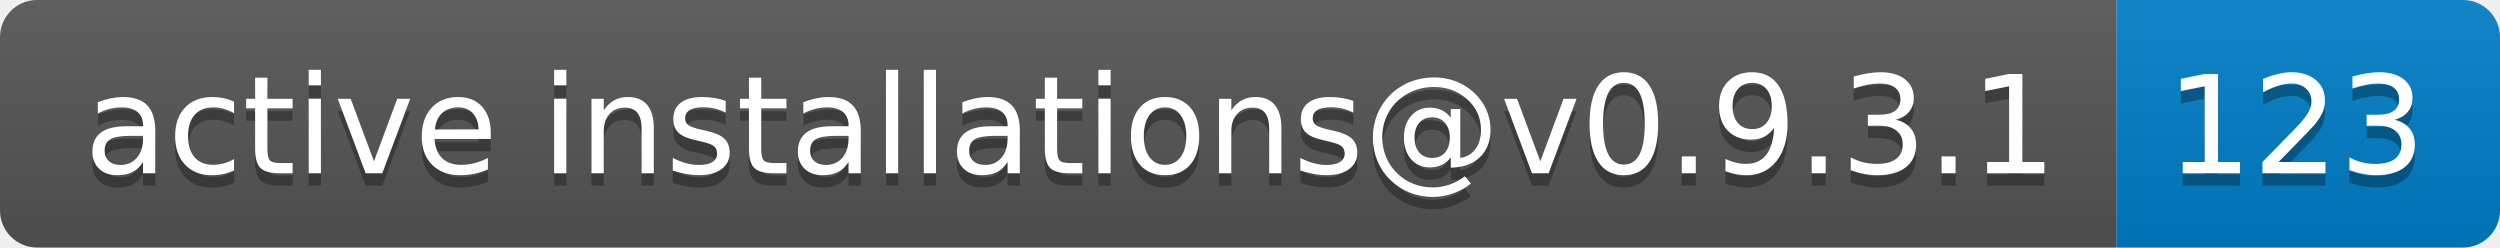
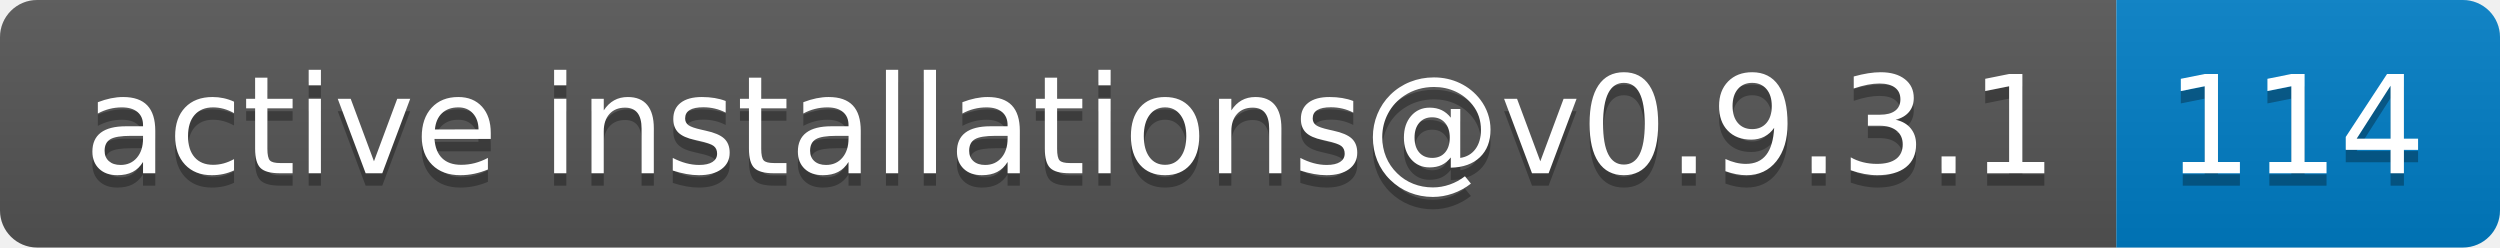
- <svg xmlns="http://www.w3.org/2000/svg" width="202" height="20" role="img" aria-label="active installations@v0.9.3.1: 123">
+ <svg xmlns="http://www.w3.org/2000/svg" width="202" height="20" role="img" aria-label="active installations@v0.9.3.1: 114">
  <linearGradient id="s" x2="0" y2="100%">
    <stop offset="0" stop-color="#bbb" stop-opacity=".1" />
    <stop offset="1" stop-opacity=".1" />
  </linearGradient>
  <clipPath id="r">
    <rect width="202" height="20" rx="3" fill="#fff" />
  </clipPath>
  <g clip-path="url(#r)">
    <rect width="171" height="20" fill="#555" />
    <rect x="171" width="31" height="20" fill="#007ec6" />
    <rect width="202" height="20" fill="url(#s)" />
  </g>
  <g fill="#fff" text-anchor="middle" font-family="Verdana,Geneva,DejaVu Sans,sans-serif" text-rendering="geometricPrecision" font-size="110">
    <text aria-hidden="true" x="865" y="150" fill="#010101" fill-opacity=".3" transform="scale(.1)" textLength="1610">active installations@v0.9.3.1</text>
    <text x="865" y="140" transform="scale(.1)" fill="#fff" textLength="1610">active installations@v0.9.3.1</text>
-     <text aria-hidden="true" x="1855" y="150" fill="#010101" fill-opacity=".3" transform="scale(.1)" textLength="210">123</text>
-     <text x="1855" y="140" transform="scale(.1)" fill="#fff" textLength="210">123</text>
+     <text aria-hidden="true" x="1855" y="150" fill="#010101" fill-opacity=".3" transform="scale(.1)" textLength="210">114</text>
+     <text x="1855" y="140" transform="scale(.1)" fill="#fff" textLength="210">114</text>
  </g>
</svg>
